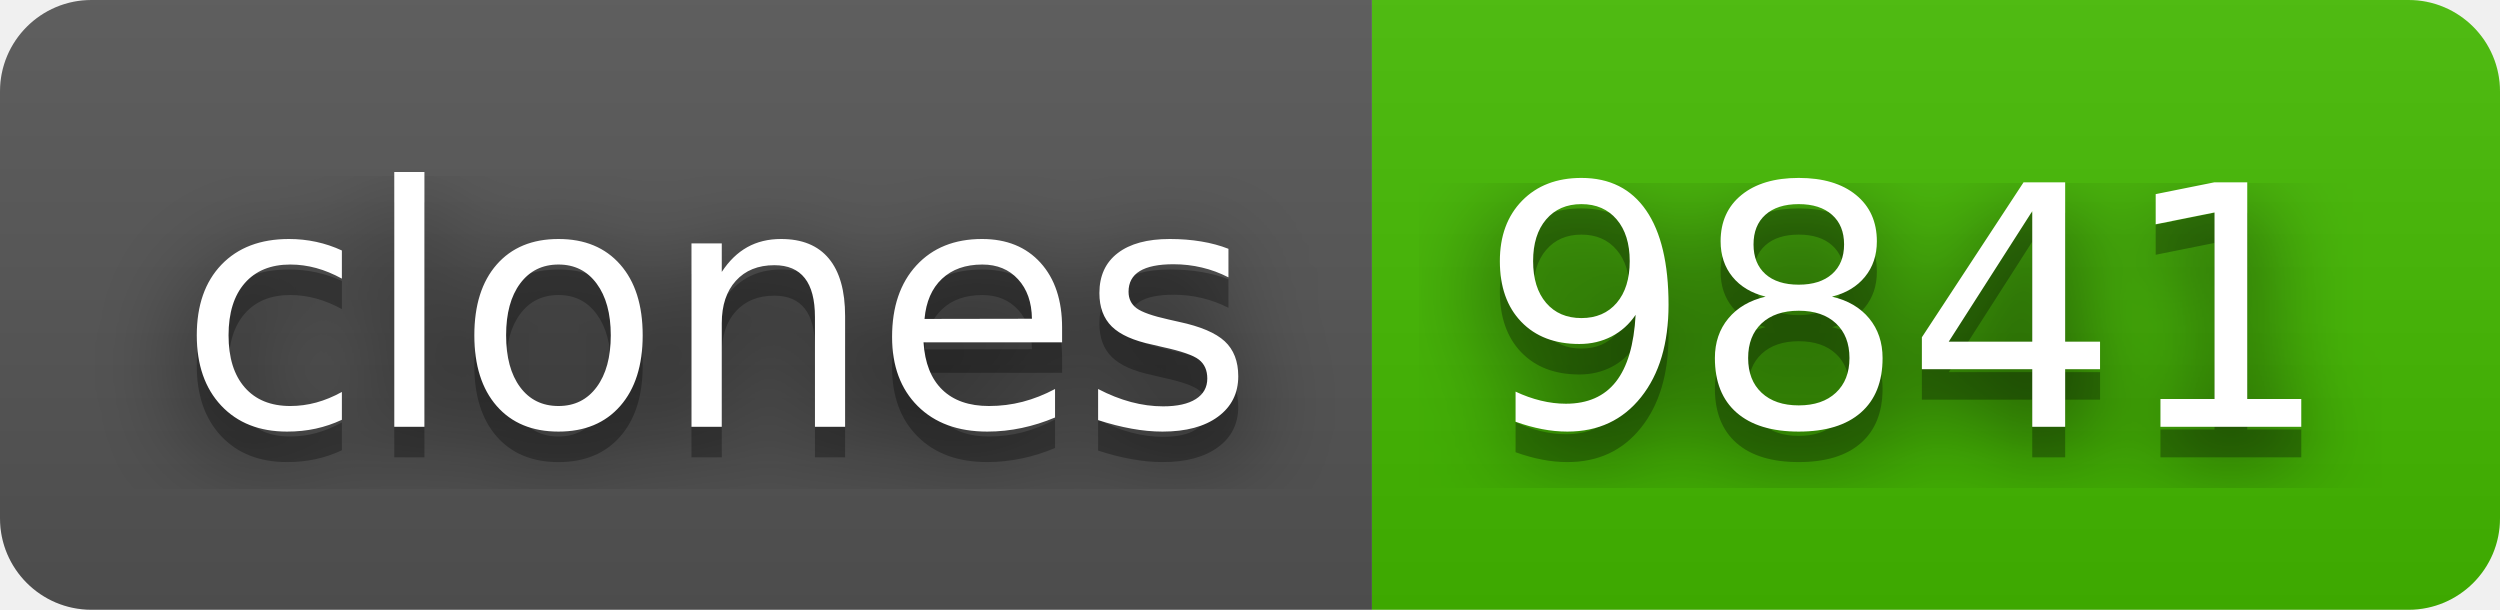
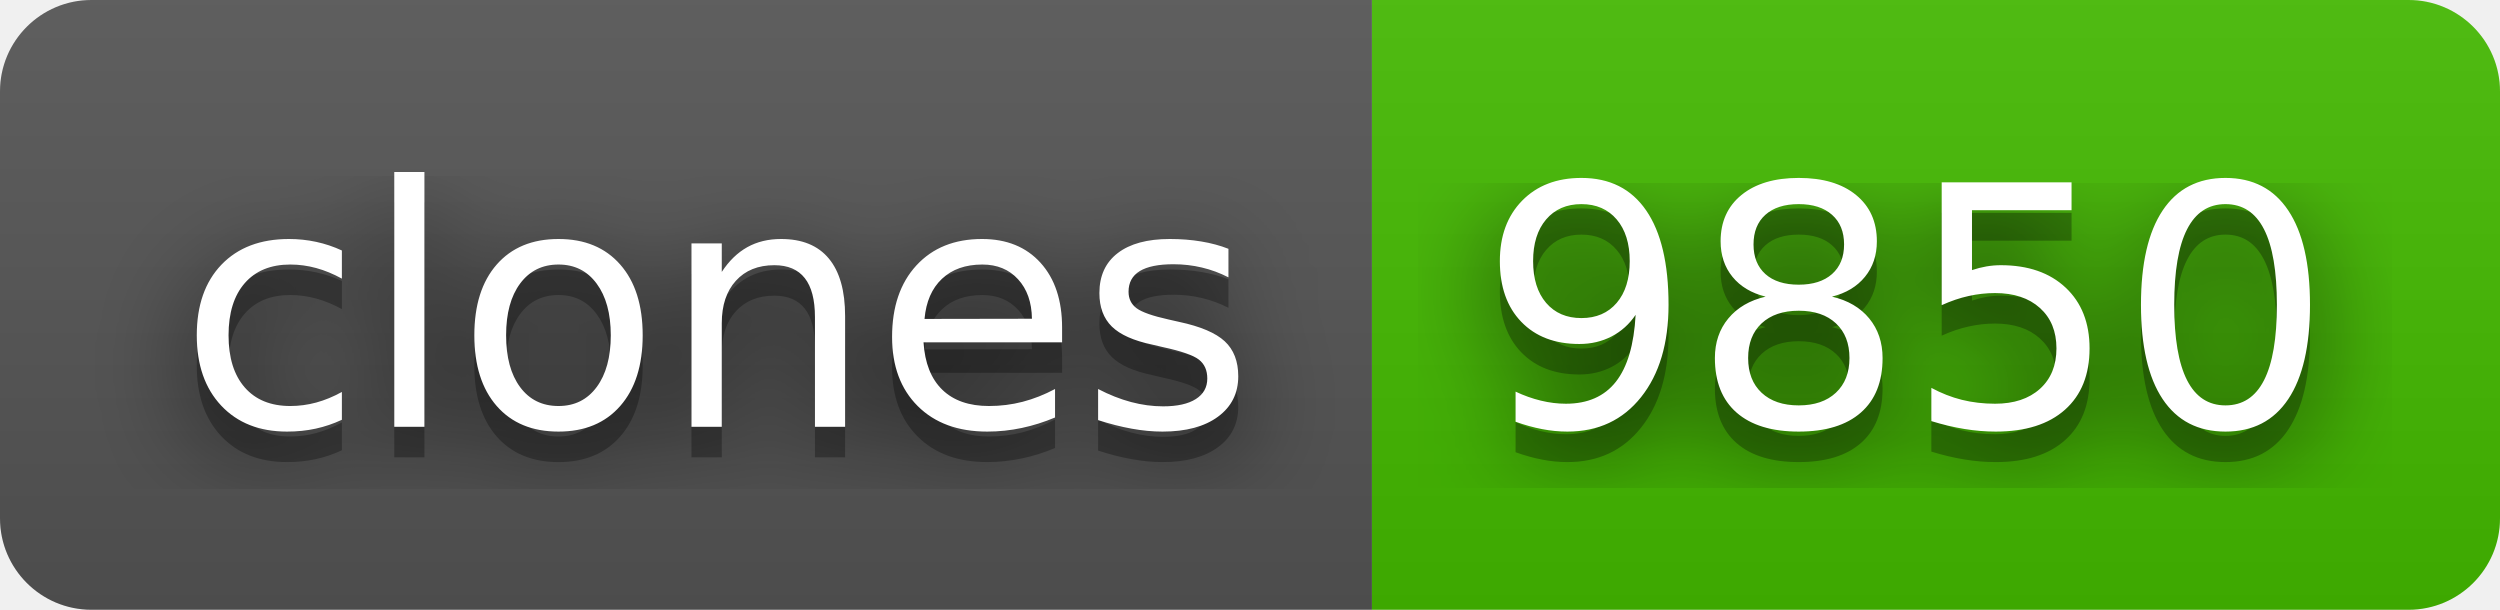
- <svg xmlns="http://www.w3.org/2000/svg" width="82" height="20" role="img" aria-label="clones: 9841">
+ <svg xmlns="http://www.w3.org/2000/svg" width="82" height="20" role="img" aria-label="clones: 9850">
  <filter id="blur">
    <feGaussianBlur stdDeviation="16" />
  </filter>
  <linearGradient id="s" x2="0" y2="100%">
    <stop offset="0" stop-color="#bbb" stop-opacity=".1" />
    <stop offset="1" stop-opacity=".1" />
  </linearGradient>
  <clipPath id="r">
    <rect width="82" height="20" rx="3" />
  </clipPath>
  <g clip-path="url(#r)">
    <rect width="45" height="20" fill="#555" />
    <rect x="45" width="37" height="20" fill="#4b0" />
    <rect width="82" height="20" fill="url(#s)" />
  </g>
  <g fill="#fff" text-anchor="middle" font-family="Verdana,Geneva,DejaVu Sans,sans-serif" text-rendering="geometricPrecision" font-size="110">
    <g transform="scale(.1)">
      <g aria-hidden="true" fill="#010101">
        <text x="235" y="150" fill-opacity=".8" filter="url(#blur)" textLength="350">clones</text>
        <text x="235" y="150" fill-opacity=".3" textLength="350">clones</text>
      </g>
      <text x="235" y="140" textLength="350">clones</text>
    </g>
    <g transform="scale(.1)">
      <g aria-hidden="true" fill="#010101">
-         <text x="625" y="150" fill-opacity=".8" filter="url(#blur)" textLength="270">9841</text>
-         <text x="625" y="150" fill-opacity=".3" textLength="270">9841</text>
+         <text x="625" y="150" fill-opacity=".8" filter="url(#blur)" textLength="270">9850</text>
+         <text x="625" y="150" fill-opacity=".3" textLength="270">9850</text>
      </g>
-       <text x="625" y="140" textLength="270">9841</text>
+       <text x="625" y="140" textLength="270">9850</text>
    </g>
  </g>
</svg>
